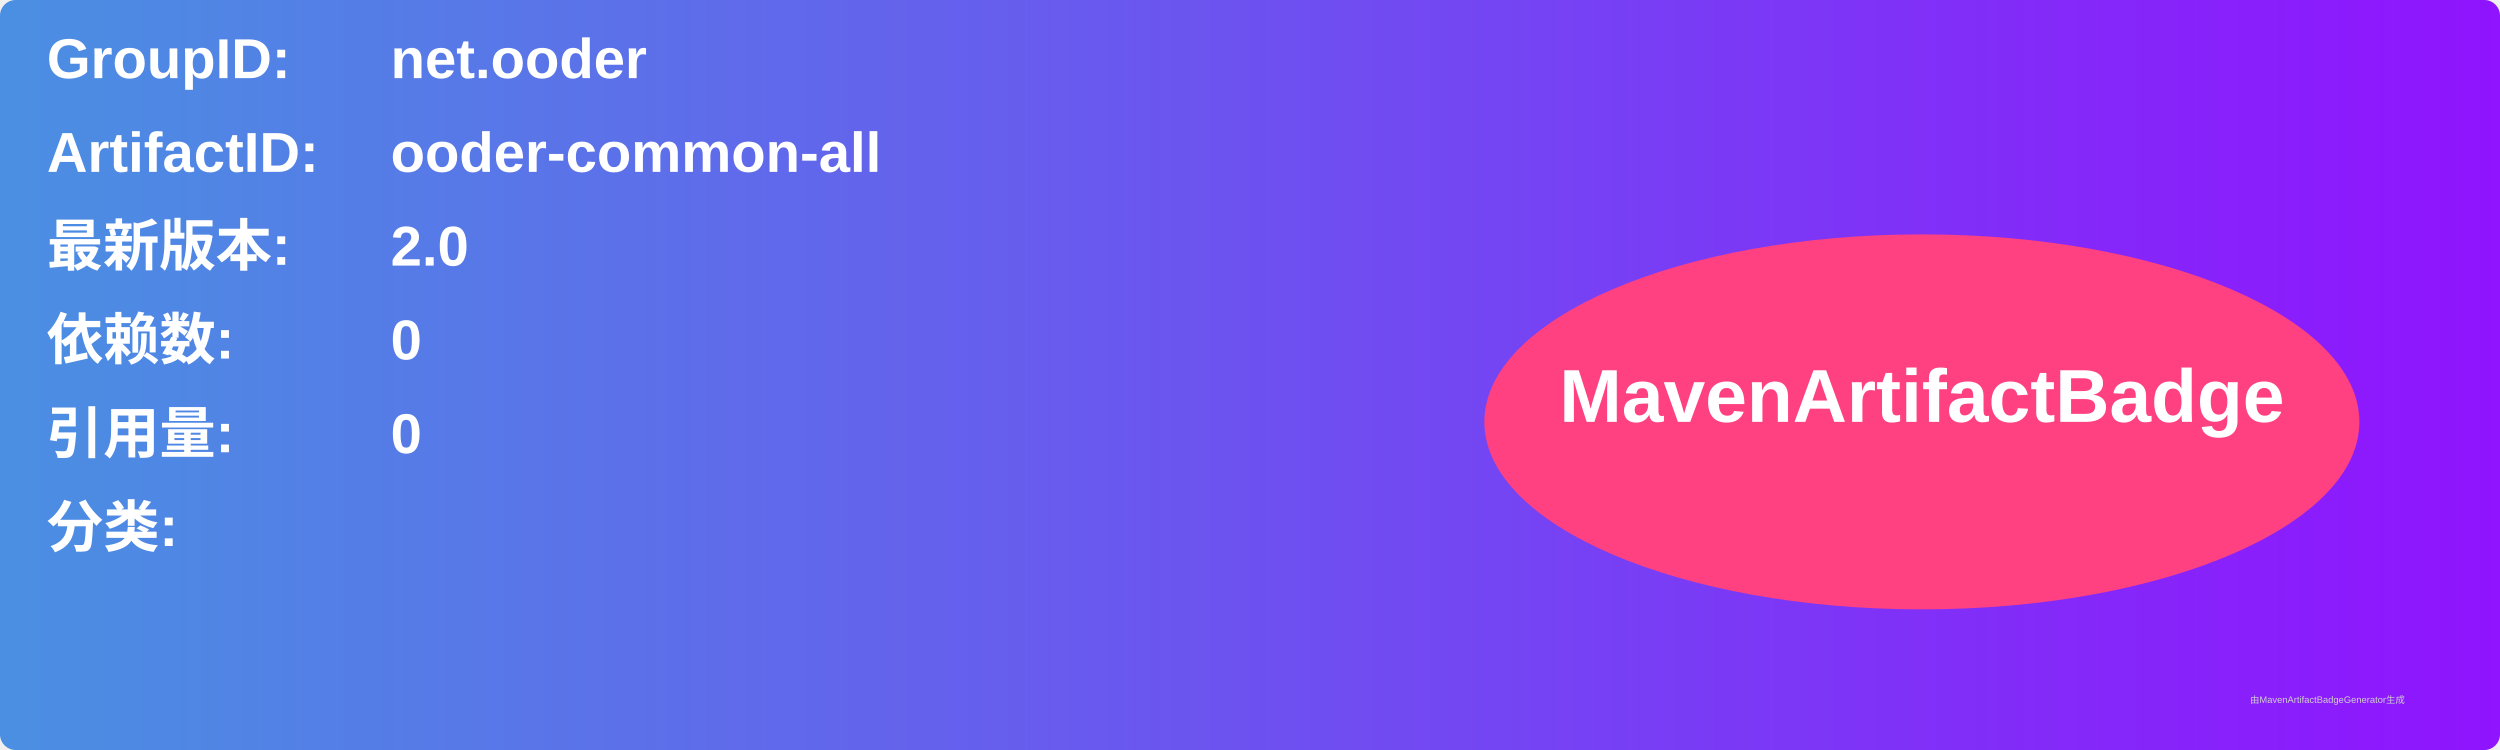
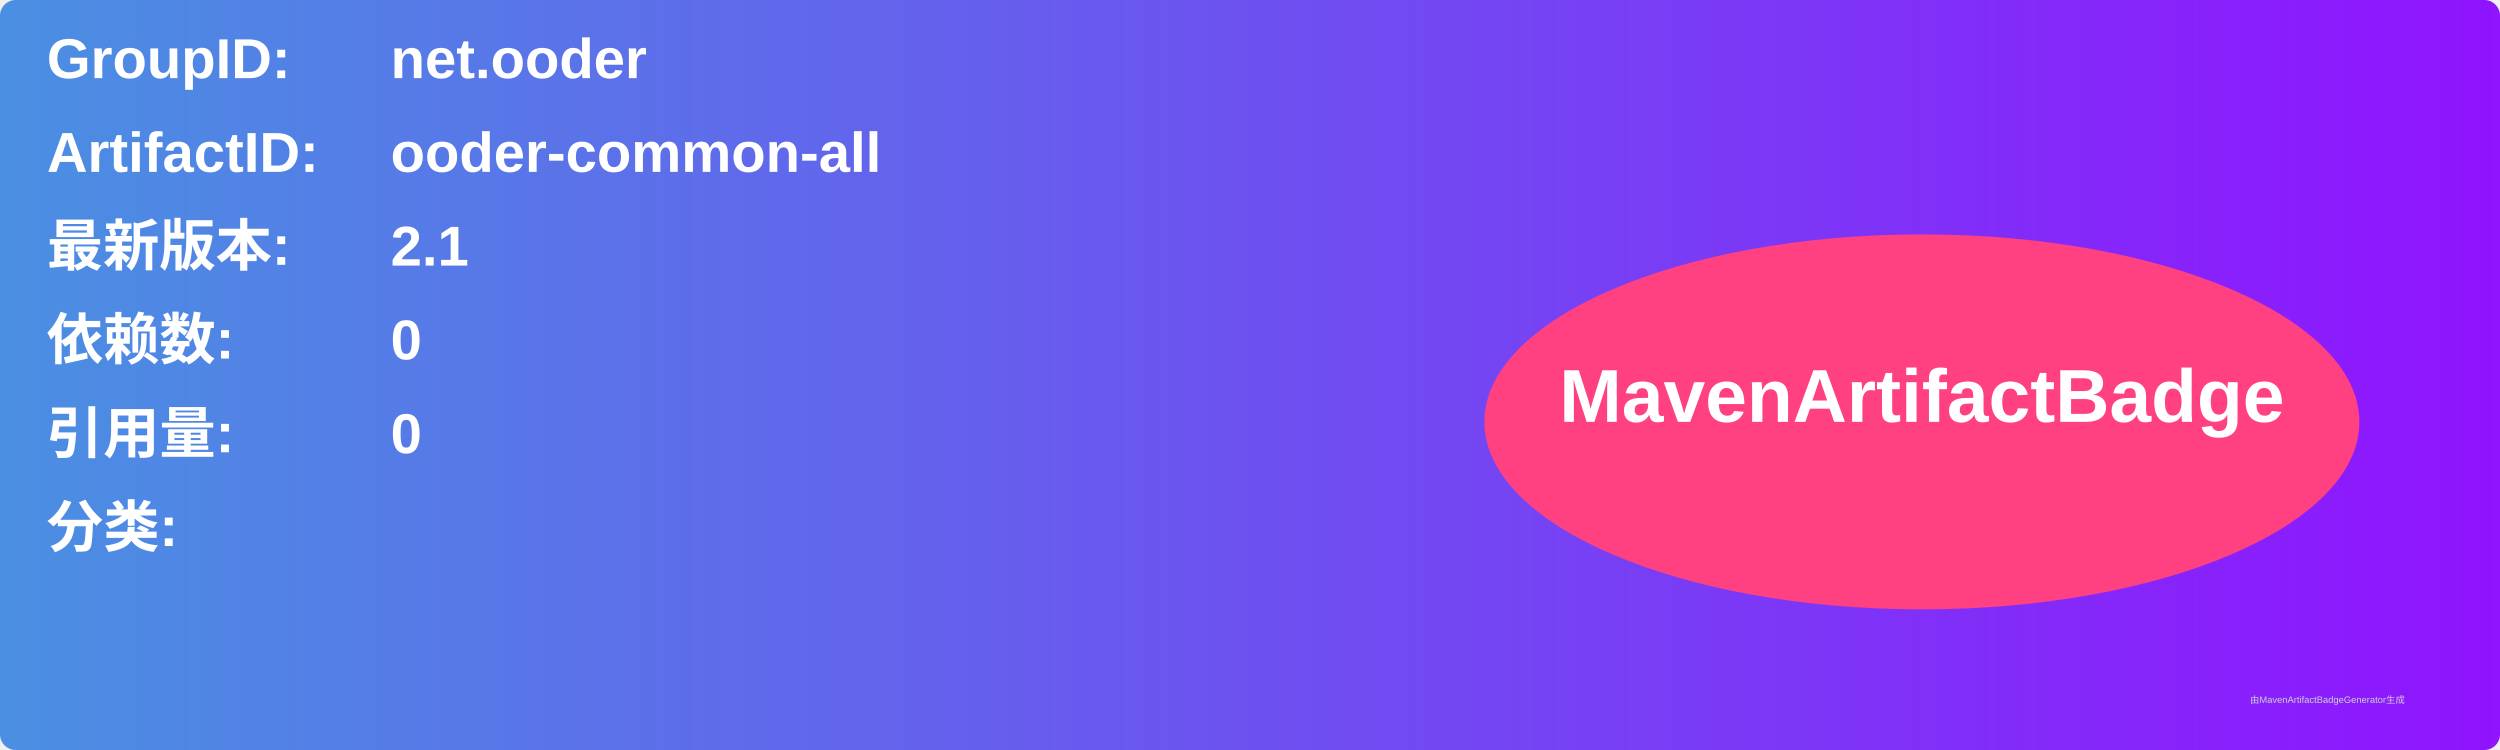
<svg xmlns="http://www.w3.org/2000/svg" width="800" height="240" viewBox="0 0 800 240">
  <linearGradient id="grad" x1="0%" y1="0%" x2="100%" y2="0%">
    <stop offset="0%" stop-color="#4a90e2" />
    <stop offset="100%" stop-color="#9013fe" />
  </linearGradient>
  <rect width="100%" height="100%" rx="5" ry="5" fill="url(#grad)" />
  <g transform="translate(15, 15)">
    <text x="0" y="10" font-family="Arial" font-size="18" fill="white" font-weight="bold" width="260">GroupID:</text>
    <text x="110" y="10" font-family="Arial" font-size="18" fill="white" font-weight="bold" width="460">net.ooder</text>
    <text x="0" y="40" font-family="Arial" font-size="18" fill="white" font-weight="bold" width="260">ArtifactID:</text>
    <text x="110" y="40" font-family="Arial" font-size="18" fill="white" font-weight="bold" width="460">ooder-common-all</text>
    <text x="0" y="70" font-family="Arial" font-size="18" fill="white" font-weight="bold">最新版本:</text>
    <text x="110" y="70" font-family="Arial" font-size="18" fill="white" font-weight="bold">
-       <tspan font-weight="bold">2.0</tspan>
+       <tspan font-weight="bold">2.1</tspan>
    </text>
    <text x="0" y="100" font-family="Arial" font-size="18" fill="white" font-weight="bold">依赖数: </text>
    <text x="110" y="100" font-family="Arial" font-size="18" fill="white">
      <tspan font-weight="bold">0</tspan>
    </text>
    <text x="0" y="130" font-family="Arial" font-size="18" fill="white" font-weight="bold">引用量: </text>
    <text x="110" y="130" font-family="Arial" font-size="18" fill="white">
      <tspan font-weight="bold">0</tspan>
    </text>
    <text x="0" y="160" font-family="Arial" font-size="18" fill="white" font-weight="bold">分类:</text>
    <text x="10" y="190" font-family="Arial" font-size="10" fill="white">
      <tspan font-weight="bold" />
    </text>
    <ellipse cx="600" cy="120" rx="140" ry="60" fill="#ff4081" />
    <text x="600" y="120" text-anchor="middle" font-family="Arial" font-size="24" fill="white" font-weight="bold">MavenArtifactBadge</text>
  </g>
  <text x="720" y="225" font-family="Arial" font-size="3" fill="#d0d0d0">由MavenArtifactBadgeGenerator生成</text>
</svg>
